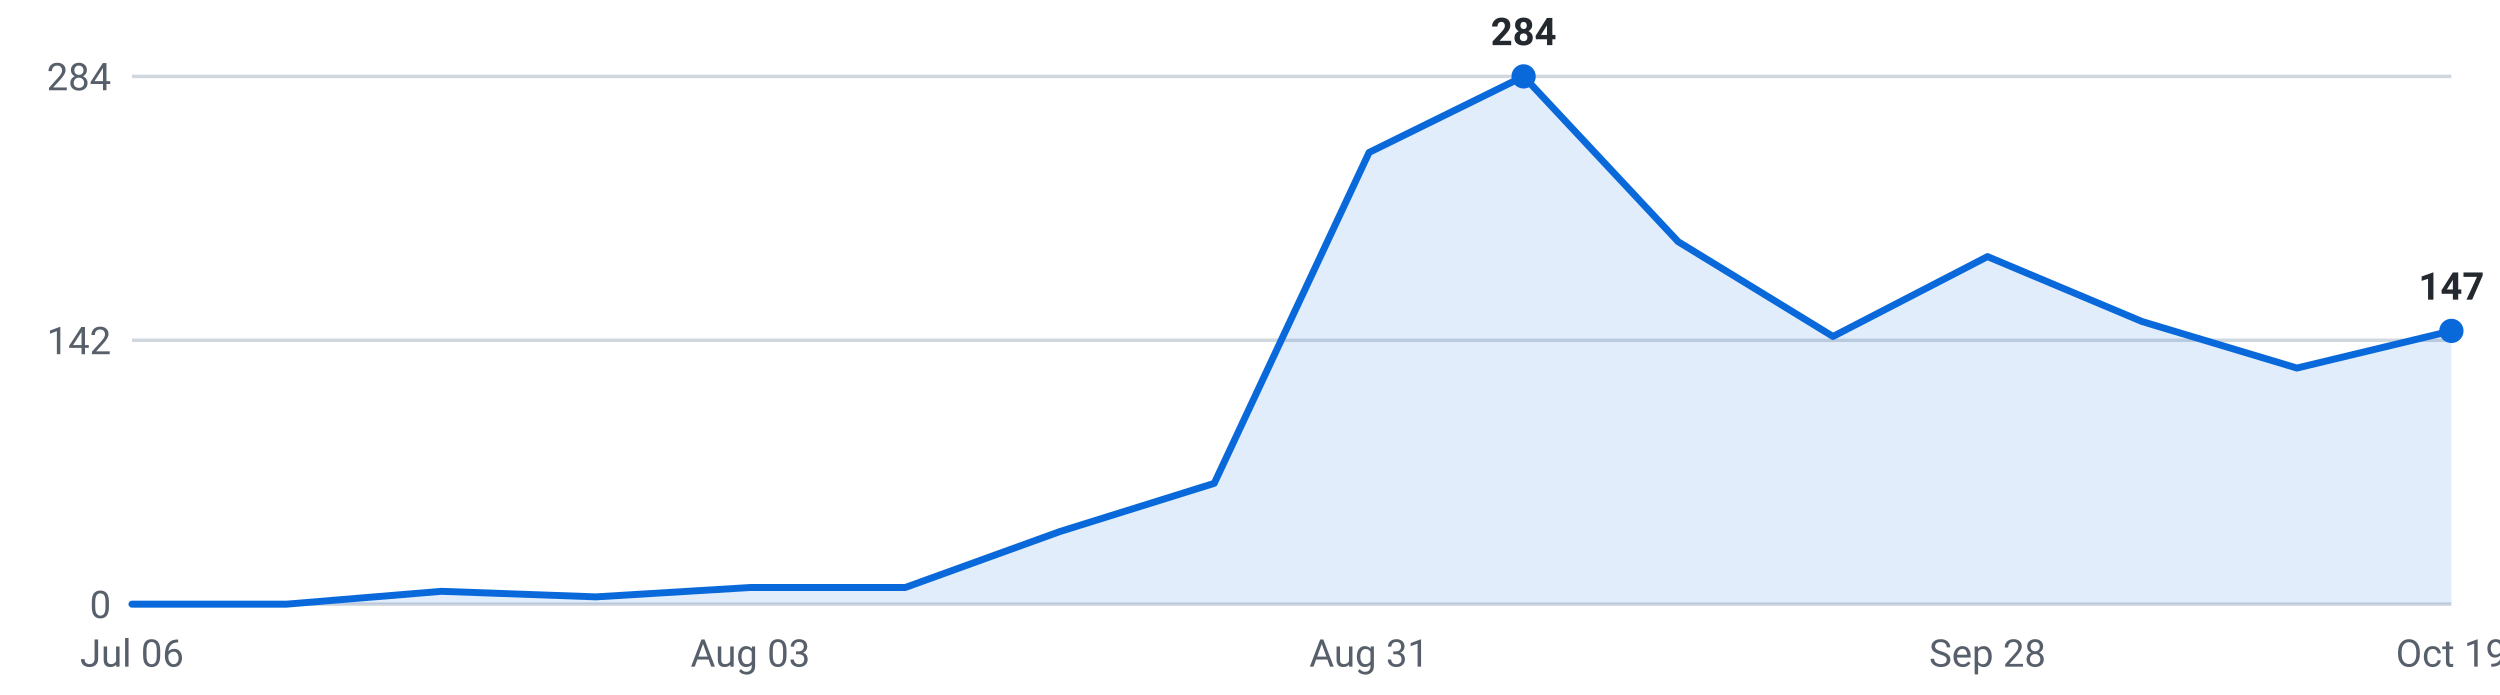
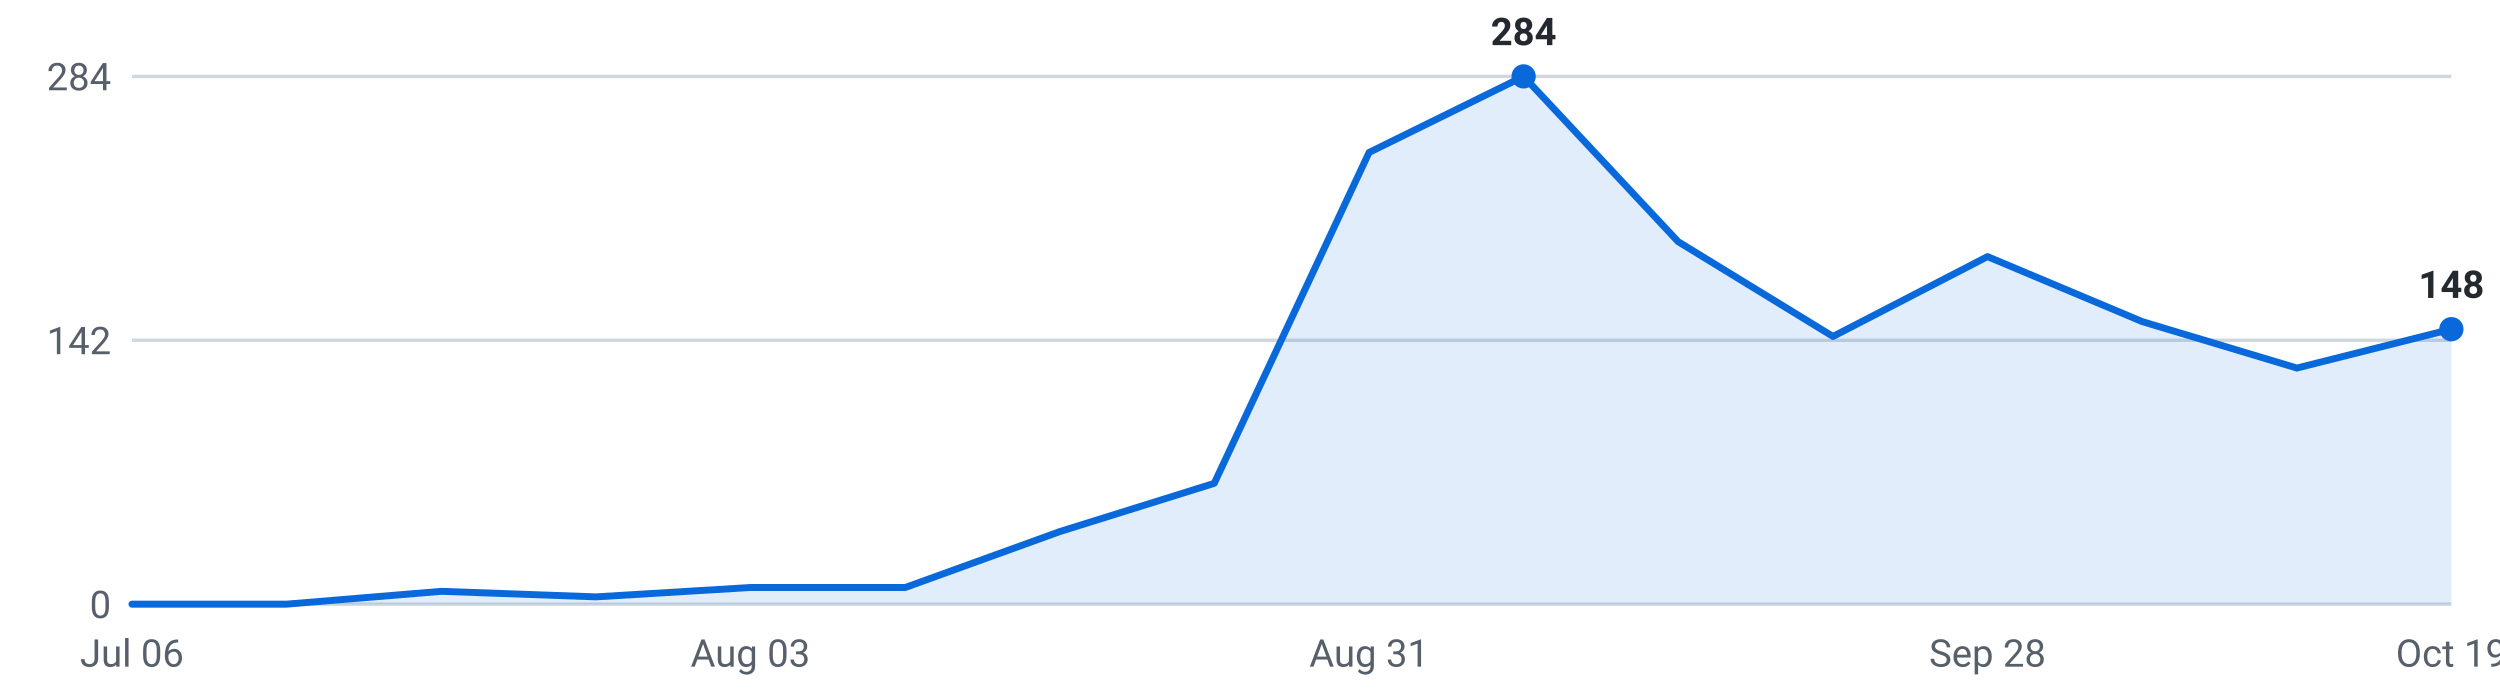
<svg xmlns="http://www.w3.org/2000/svg" viewBox="0 0 720 200" width="720" height="200" role="img" aria-label="Internships posted per week, last 16 weeks">
  <g font-family="-apple-system,Segoe UI,Roboto,sans-serif" font-size="11">
    <line x1="38" y1="174.0" x2="706" y2="174.0" stroke="#d0d7de" stroke-width="1" />
    <text x="32" y="178.0" text-anchor="end" fill="#57606a">0</text>
    <line x1="38" y1="98.0" x2="706" y2="98.0" stroke="#d0d7de" stroke-width="1" />
    <text x="32" y="102.0" text-anchor="end" fill="#57606a">142</text>
    <line x1="38" y1="22.0" x2="706" y2="22.0" stroke="#d0d7de" stroke-width="1" />
    <text x="32" y="26.0" text-anchor="end" fill="#57606a">284</text>
-     <path d="M38.0,174 L38.0,174.0 L82.5,174.0 L127.1,170.3 L171.6,171.9 L216.1,169.2 L260.7,169.2 L305.2,153.1 L349.7,139.2 L394.3,43.9 L438.8,22.0 L483.3,69.6 L527.9,96.9 L572.4,73.9 L616.9,92.6 L661.5,106.0 L706.0,95.3 L706.0,174 Z" fill="#0969da" fill-opacity="0.12" />
-     <polyline points="38.0,174.0 82.5,174.0 127.1,170.3 171.6,171.9 216.1,169.2 260.7,169.2 305.2,153.1 349.7,139.2 394.3,43.9 438.8,22.0 483.3,69.6 527.9,96.9 572.4,73.9 616.9,92.6 661.5,106.0 706.0,95.3" fill="none" stroke="#0969da" stroke-width="2" stroke-linejoin="round" stroke-linecap="round" />
+     <path d="M38.0,174 L38.0,174.0 L82.5,174.0 L127.1,170.3 L171.6,171.9 L216.1,169.2 L260.7,169.2 L305.2,153.1 L349.7,139.2 L394.3,43.9 L438.8,22.0 L483.3,69.6 L527.9,96.9 L572.4,73.9 L616.9,92.6 L661.5,106.0 L706.0,94.8 L706.0,174 Z" fill="#0969da" fill-opacity="0.12" />
+     <polyline points="38.0,174.0 82.5,174.0 127.1,170.3 171.6,171.9 216.1,169.2 260.7,169.2 305.2,153.1 349.7,139.2 394.3,43.9 438.8,22.0 483.3,69.6 527.9,96.9 572.4,73.9 616.9,92.6 661.5,106.0 706.0,94.8" fill="none" stroke="#0969da" stroke-width="2" stroke-linejoin="round" stroke-linecap="round" />
    <circle cx="438.8" cy="22.0" r="3.5" fill="#0969da" />
    <text x="438.8" y="13.0" text-anchor="middle" fill="#24292f" font-weight="600">284</text>
-     <circle cx="706.0" cy="95.3" r="3.5" fill="#0969da" />
-     <text x="706.0" y="86.3" text-anchor="middle" fill="#24292f" font-weight="600">147</text>
+     <circle cx="706.0" cy="94.8" r="3.5" fill="#0969da" />
+     <text x="706.0" y="85.8" text-anchor="middle" fill="#24292f" font-weight="600">148</text>
    <text x="38.0" y="192" text-anchor="middle" fill="#57606a">Jul 06</text>
    <text x="216.1" y="192" text-anchor="middle" fill="#57606a">Aug 03</text>
    <text x="394.3" y="192" text-anchor="middle" fill="#57606a">Aug 31</text>
    <text x="572.4" y="192" text-anchor="middle" fill="#57606a">Sep 28</text>
    <text x="706.0" y="192" text-anchor="middle" fill="#57606a">Oct 19</text>
  </g>
</svg>
